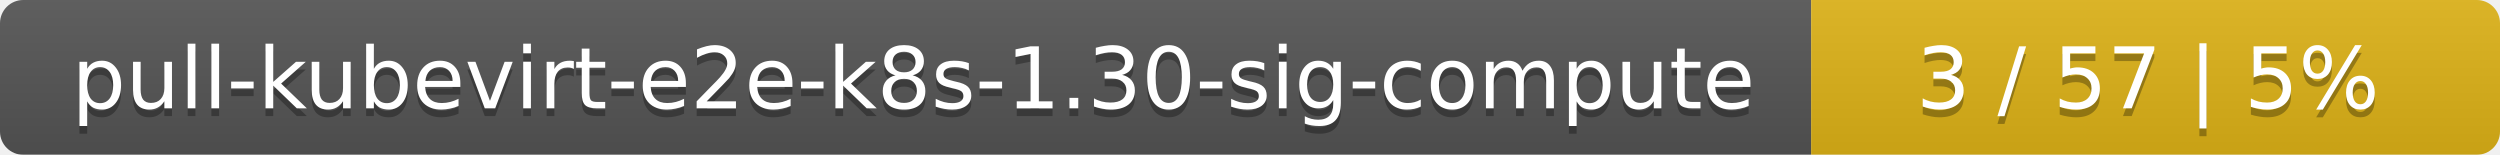
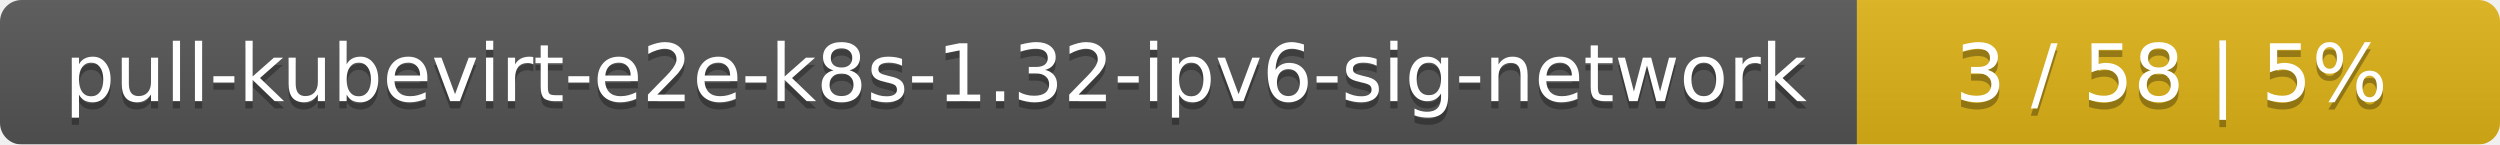
- <svg xmlns="http://www.w3.org/2000/svg" width="323" height="20">
+ <svg xmlns="http://www.w3.org/2000/svg" width="346" height="20">
  <linearGradient id="smooth" x2="0" y2="100%">
    <stop offset="0" stop-color="#bbb" stop-opacity=".1" />
    <stop offset="1" stop-opacity=".1" />
  </linearGradient>
  <mask id="round">
-     <rect width="323" height="20" rx="3" fill="#fff" />
+     <rect width="346" height="20" rx="3" fill="#fff" />
  </mask>
  <g mask="url(#round)">
-     <rect width="234" height="20" fill="#555" />
-     <rect x="234" width="89" height="20" fill="#dfb317" />
-     <rect width="323" height="20" fill="url(#smooth)" />
+     <rect width="257" height="20" fill="#555" />
+     <rect x="257" width="89" height="20" fill="#dfb317" />
+     <rect width="346" height="20" fill="url(#smooth)" />
  </g>
  <g fill="#fff" text-anchor="middle" font-family="DejaVu Sans,Verdana,Geneva,sans-serif" font-size="11">
-     <text x="118" y="15" fill="#010101" fill-opacity=".3">pull-kubevirt-e2e-k8s-1.30-sig-compute</text>
-     <text x="118" y="14">pull-kubevirt-e2e-k8s-1.30-sig-compute</text>
-     <text x="277.5" y="15" fill="#010101" fill-opacity=".3">3 / 57    |    5%</text>
-     <text x="277.5" y="14">3 / 57    |    5%</text>
+     <text x="129.5" y="15" fill="#010101" fill-opacity=".3">pull-kubevirt-e2e-k8s-1.32-ipv6-sig-network</text>
+     <text x="129.5" y="14">pull-kubevirt-e2e-k8s-1.32-ipv6-sig-network</text>
+     <text x="300.5" y="15" fill="#010101" fill-opacity=".3">3 / 58    |    5%</text>
+     <text x="300.5" y="14">3 / 58    |    5%</text>
  </g>
</svg>
